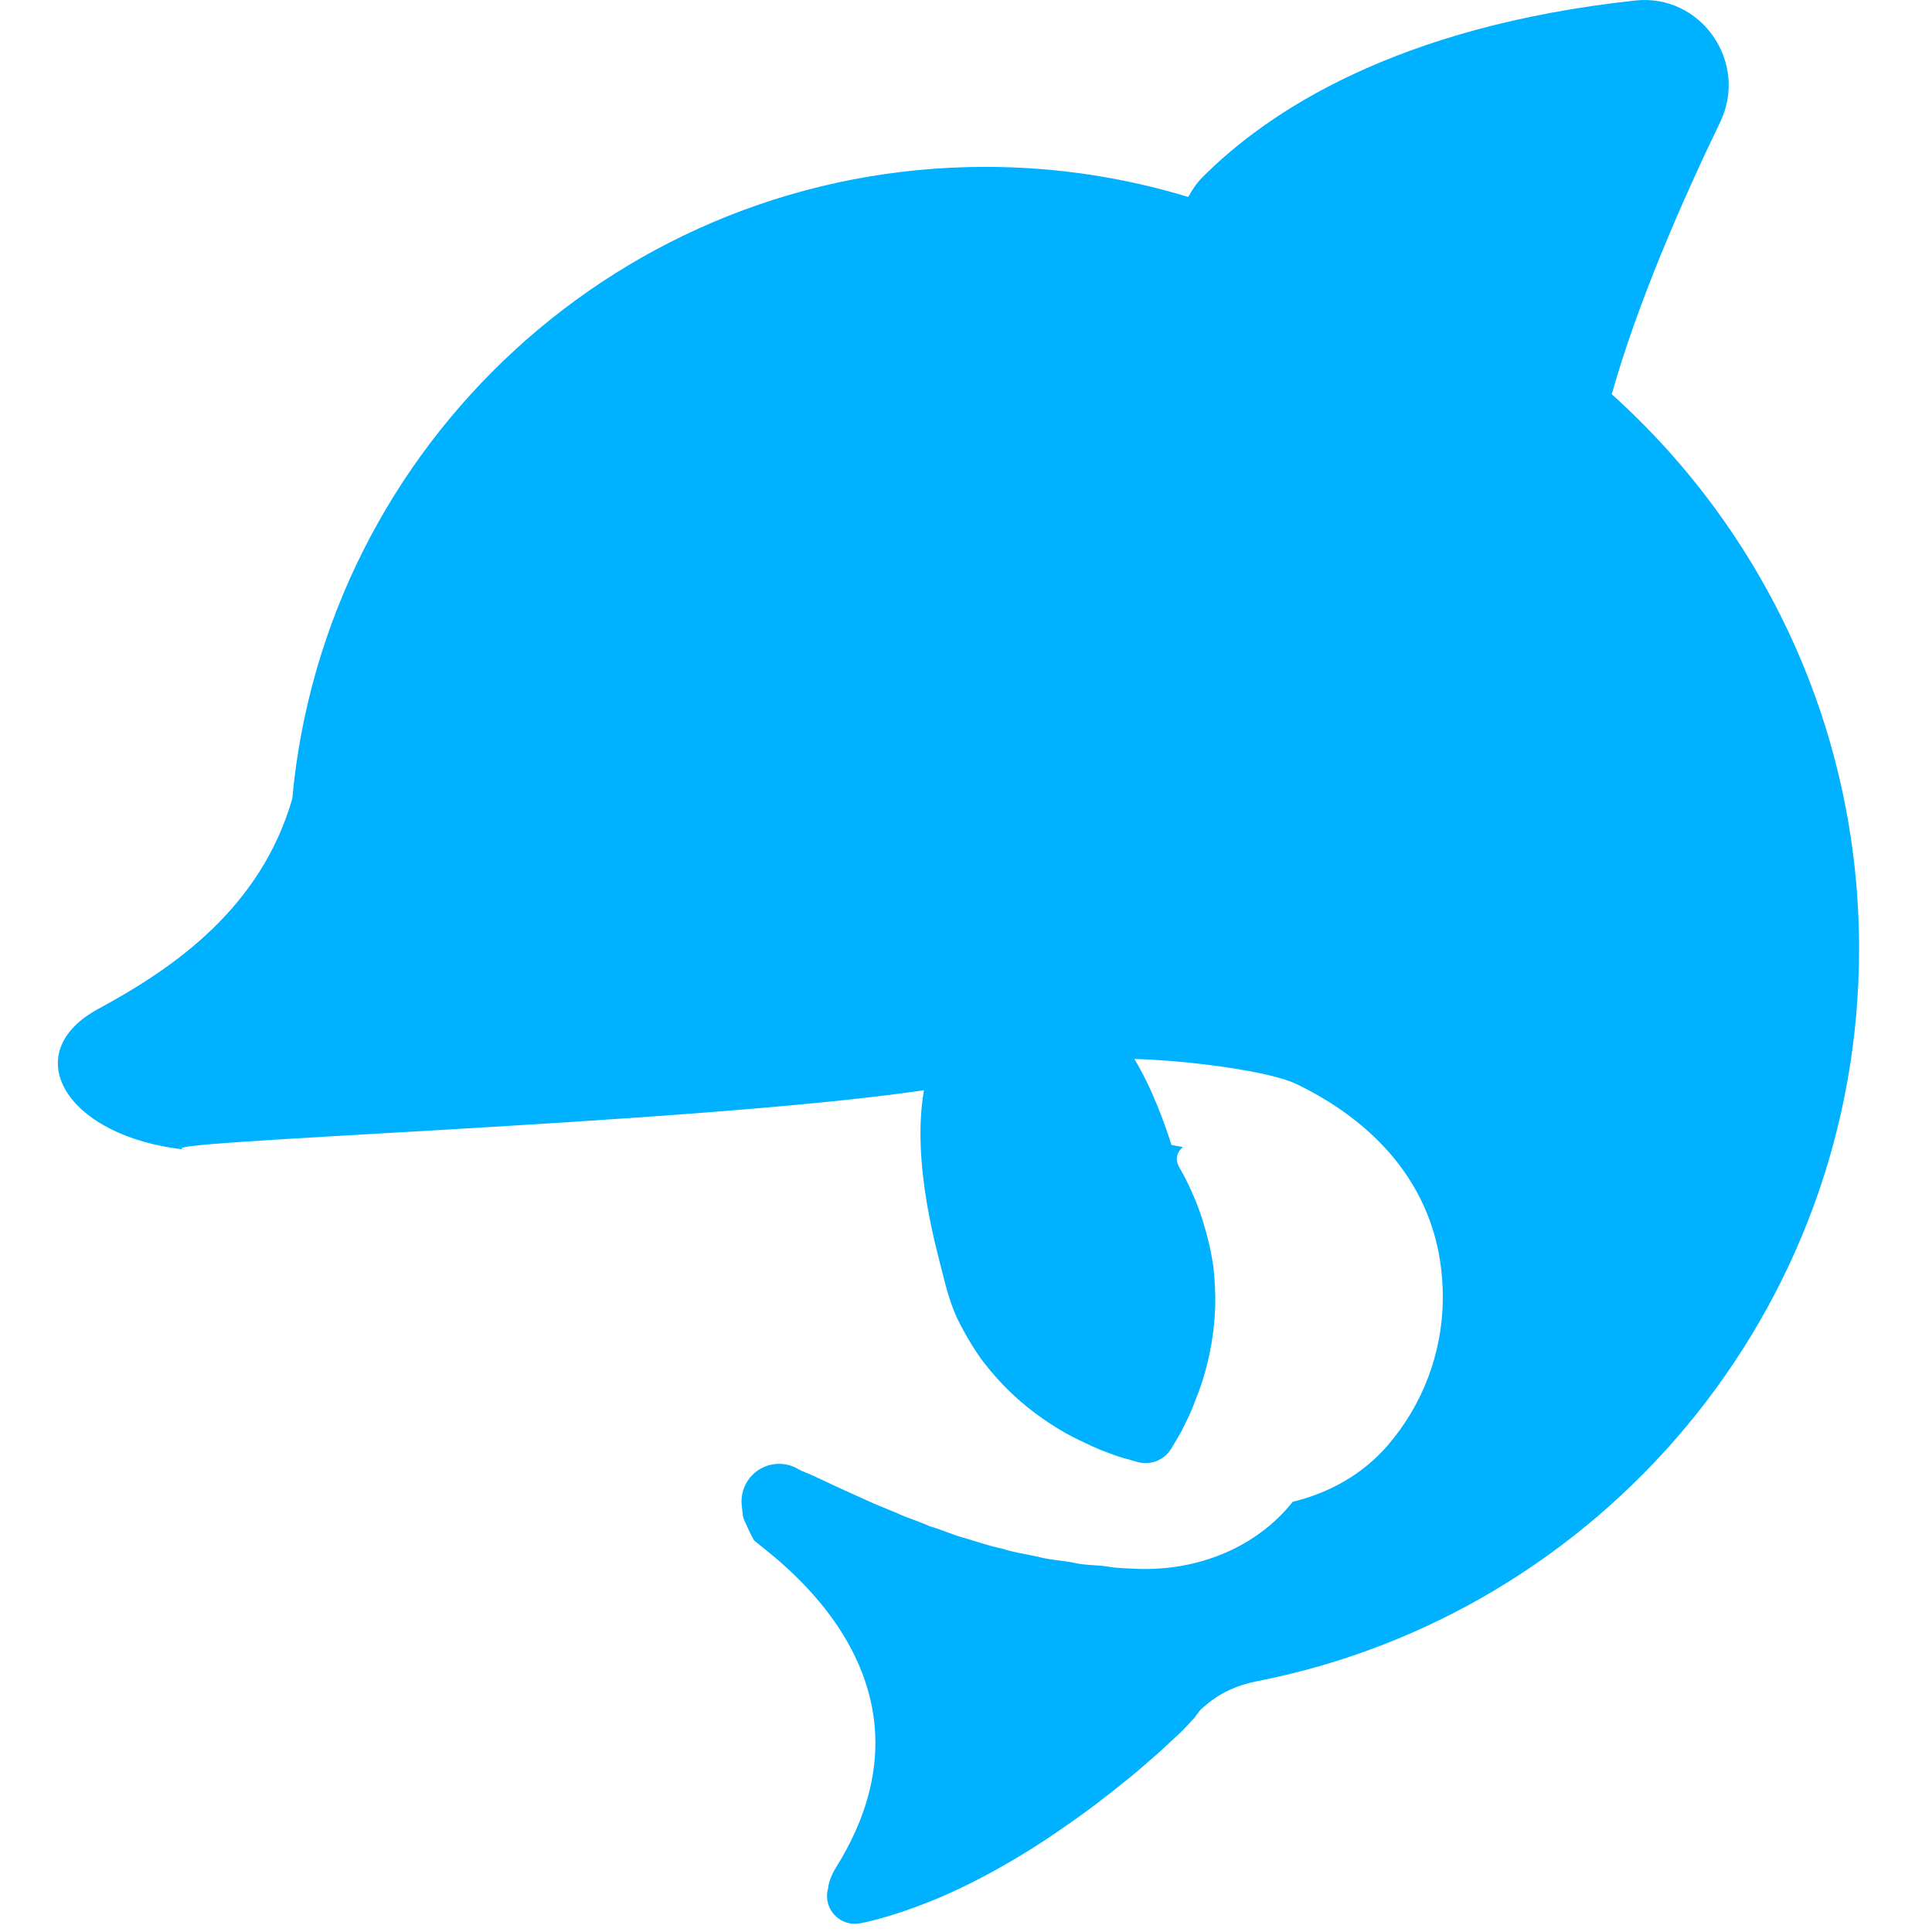
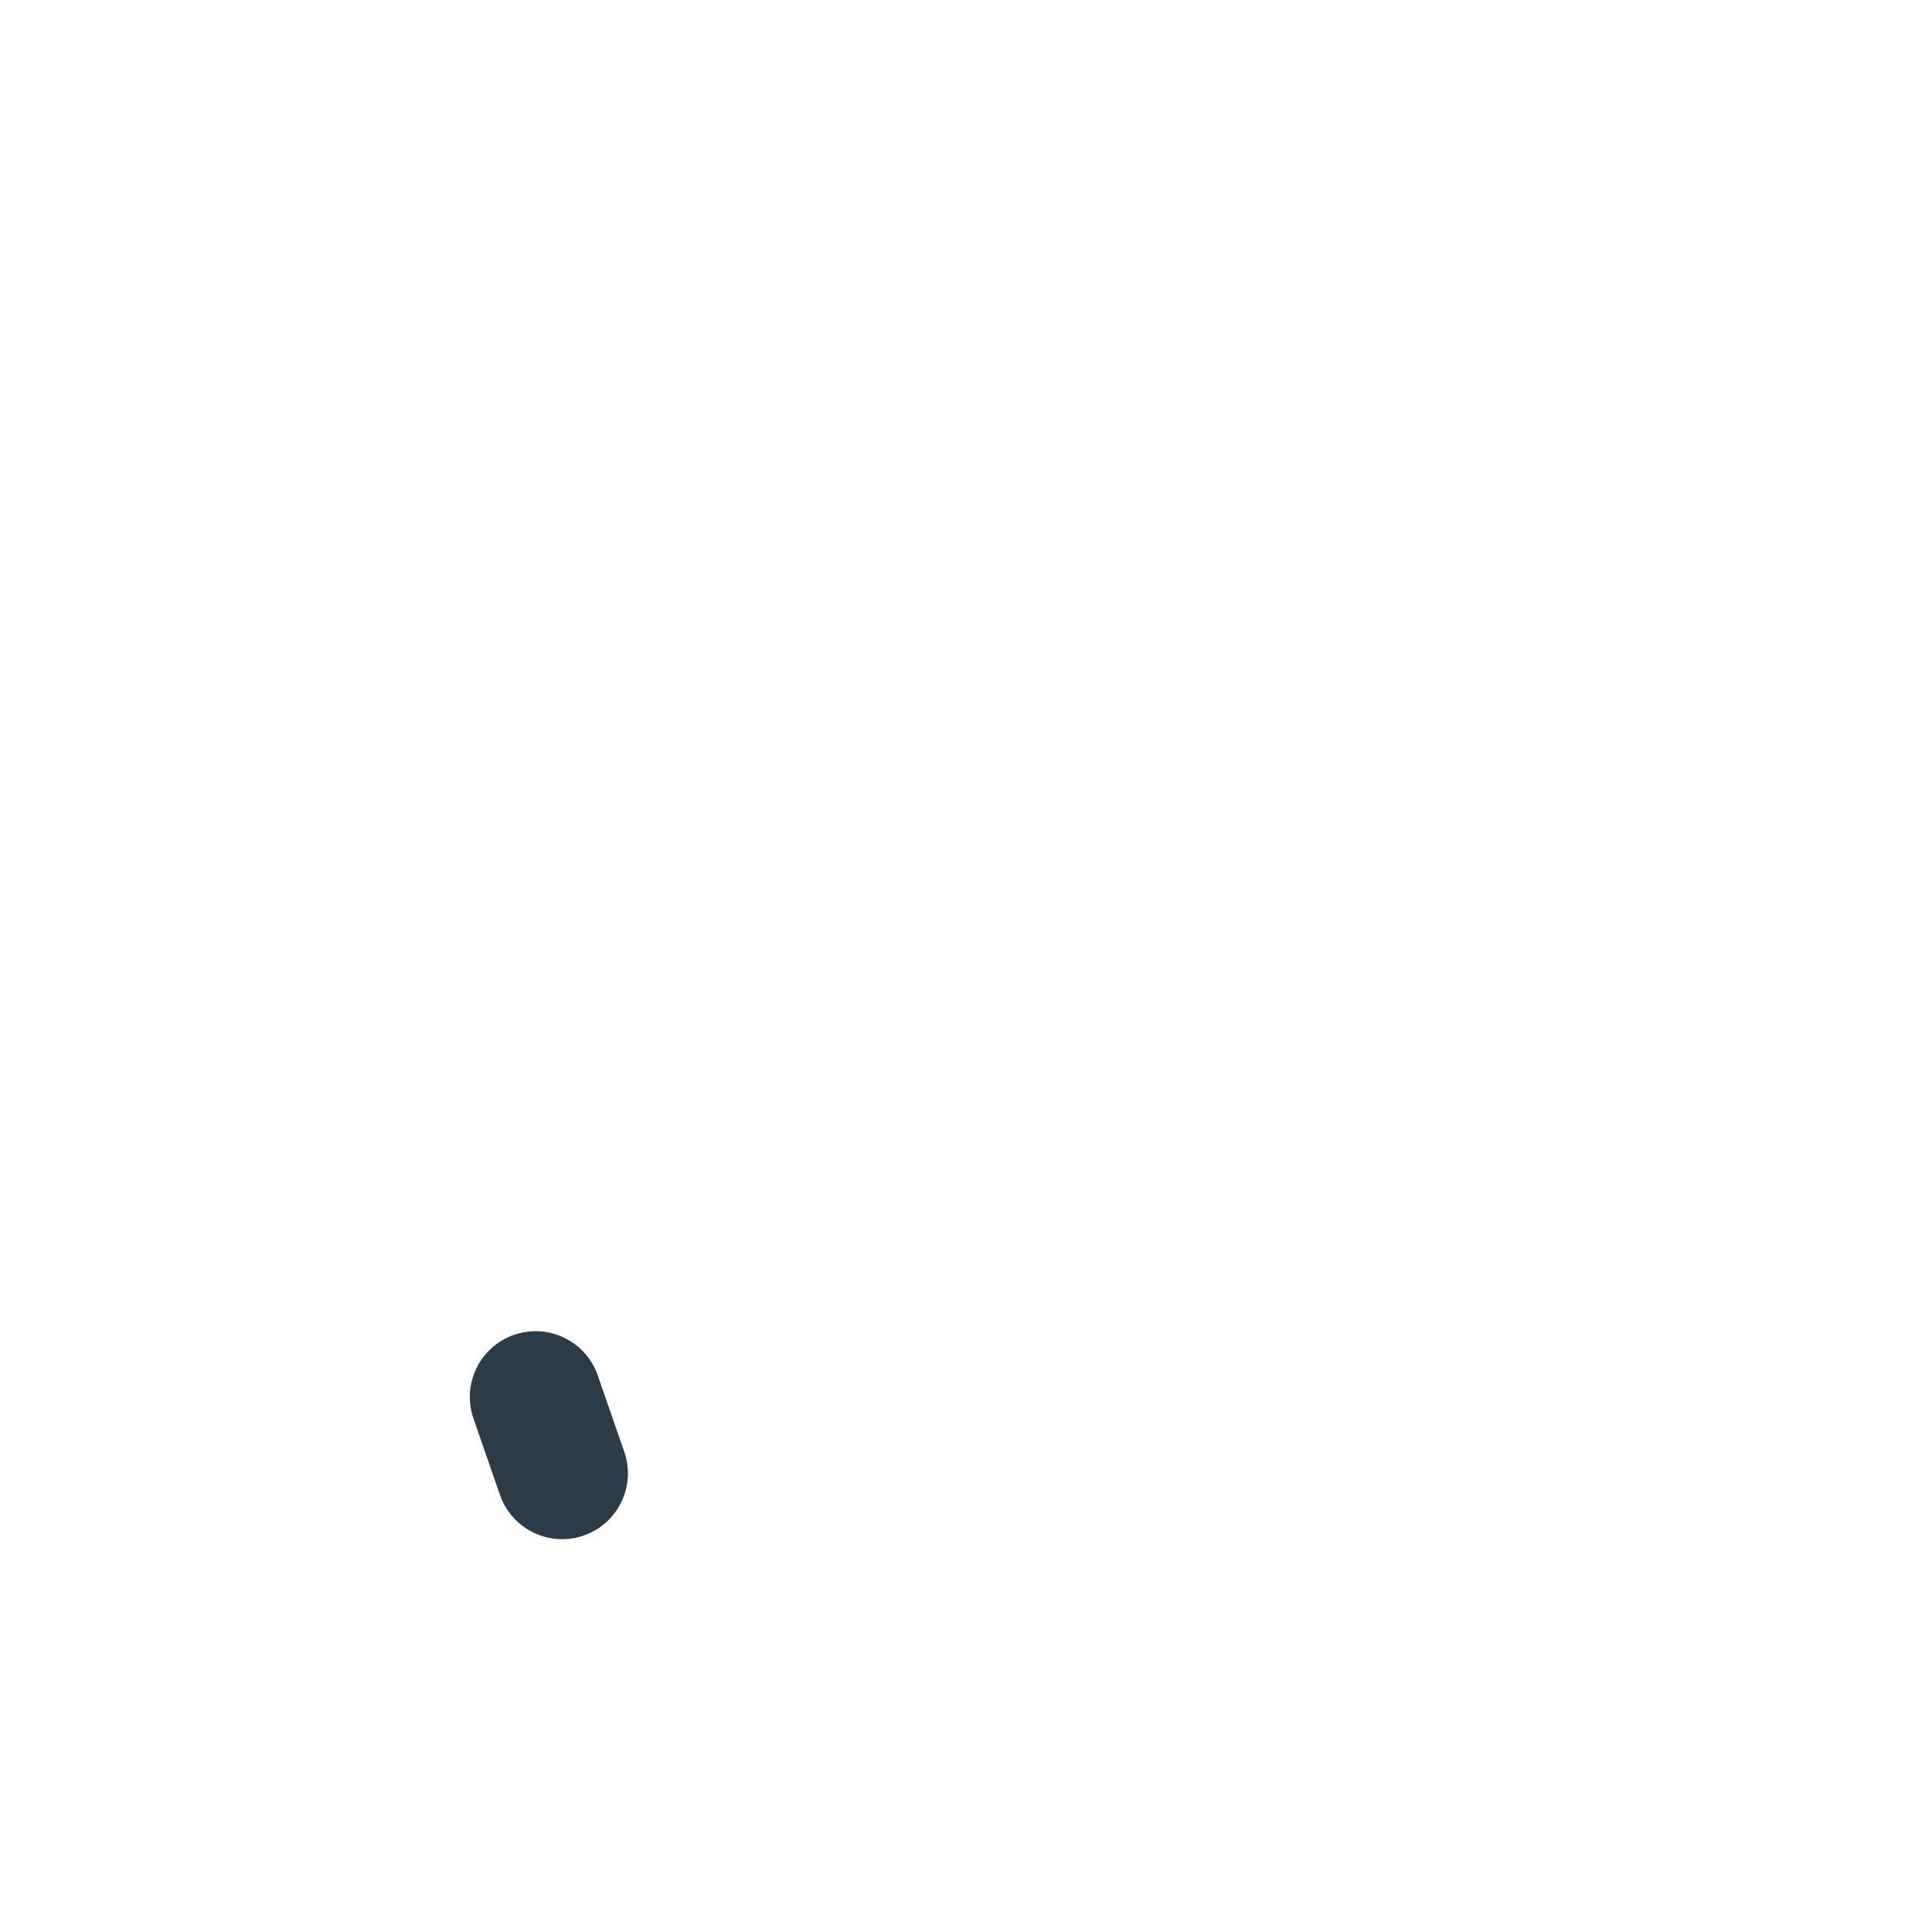
- <svg xmlns="http://www.w3.org/2000/svg" viewBox="0 0 512 512" enable-background="new 0 0 512 512">
-   <path fill="#00B1FF" d="M427.133 104.478c6.816-24.205 18.67-51.283 28.713-72.077 7.656-15.852-5.02-34.164-22.52-32.262-63.416 6.892-97.463 29.54-114.68 46.853-1.572 1.58-2.746 3.36-3.738 5.21-17.014-5.175-35.06-7.98-53.765-7.98-96.162 0-175.105 73.575-183.695 167.497-8.436 28.997-31.31 44.773-51.37 55.633-21.904 11.857-8.41 34.16 23.32 37.33-16.896-2.13 134.536-6.754 195.465-15.76-3.42 19.39 3.6 43.04 5.178 49.502 1.08 4.42 2.44 8.682 4.13 11.97 1.48 2.906 3.096 5.76 4.958 8.46 1.8 2.723 4.023 5.223 6.2 7.633 4.484 4.765 9.662 8.815 14.853 11.984 2.577 1.59 5.2 2.944 7.725 4.066 2.35 1.19 4.7 2.108 6.743 2.82 1.885.776 3.793 1.214 4.967 1.563l1.846.517c3.378.946 7.106-.44 8.976-3.6l.976-1.65c.608-1.065 1.684-2.7 2.51-4.564.984-1.927 2.048-4.214 2.923-6.7 1.048-2.553 2.01-5.346 2.77-8.277 1.56-5.88 2.503-12.384 2.45-18.928-.093-3.246-.215-6.59-.797-9.802-.52-3.238-1.325-6.417-2.265-9.54-.662-2.237-1.446-4.42-2.322-6.548-.984-2.39-2.086-4.71-3.292-6.932-.325-.6-.658-1.193-.997-1.78-.08-.138-.13-.277-.19-.416-.06-.147-.125-.324-.195-.523-.47-1.65.233-3.268 1.506-4.182-.987-.21-2.005-.384-3.037-.54-1.844-5.69-4.968-14.658-9.846-22.807 13.028.283 35.624 3.087 42.96 6.642 23.78 11.52 38.768 30.66 38.768 56.398 0 15.073-5.523 28.84-14.653 39.41-6.578 7.618-15.466 12.558-25.12 14.888-.367.45-.732.905-1.112 1.345-9.76 11.304-24.57 16.86-39.498 16.45l-.082-.002c-2.637-.153-5.44-.094-8.348-.622-2.9-.47-5.943-.28-9.003-1.02-3.063-.617-6.25-.704-9.403-1.567-3.166-.704-6.43-1.146-9.61-2.175-3.26-.668-6.44-1.753-9.648-2.728-3.26-.824-6.278-2.3-9.47-3.184-2.98-1.36-6.14-2.264-8.95-3.593-2.874-1.207-5.7-2.292-8.236-3.49-5.123-2.3-9.55-4.346-12.64-5.8-1.553-.794-2.797-1.227-3.52-1.547-.76-.266-1.388-.68-1.35-.63-1.828-1.134-4.042-1.69-6.347-1.433-5.47.61-9.41 5.535-8.8 11.004l.314 2.83c.054.037.05.452.603 1.62.552 1.15 1.242 2.81 2.235 4.6.99 1.9 54.284 35.077 21.766 86.962-1.898 3.028-2.027 5.4-2.027 5.4-.286 1.004-.375 2.12-.2 3.218.645 4.018 4.424 6.753 8.442 6.11l.163-.027s2.106-.337 5.494-1.306c3.412-.932 8.095-2.467 13.415-4.607 10.648-4.272 23.498-11.343 35.124-19.528 5.876-3.998 11.454-8.283 16.49-12.394 2.524-1.963 4.906-4.134 7.086-6 2.184-1.826 4.25-3.902 6.014-5.472.888-.843 1.763-1.62 2.54-2.47l1.906-2.04c1.106-1.057 1.566-2.283 2.78-3.295.306-.248.612-.505.915-.767 3.802-3.286 8.482-5.313 13.414-6.276 90.97-17.763 159.63-97.884 159.63-194.054 0-58.373-25.31-110.822-65.536-147.018z" />
+ <svg xmlns="http://www.w3.org/2000/svg" version="1.1" x="0px" y="0px" viewBox="0 0 512 512" enable-background="new 0 0 512 512" xml:space="preserve">
+   <g id="Layer_3">
+     <path fill="#2B3B47" d="M136.236,353.747c9.085-3.153,19.018,1.648,22.181,10.763l7.021,20.23   c3.158,9.1-1.658,19.039-10.744,22.192l0,0c-9.1,3.158-19.038-1.66-22.196-10.76l-7.021-20.23   C122.314,366.828,127.136,356.905,136.236,353.747L136.236,353.747z" />
+   </g>
+   <g id="Layer_1">
+ </g>
</svg>
